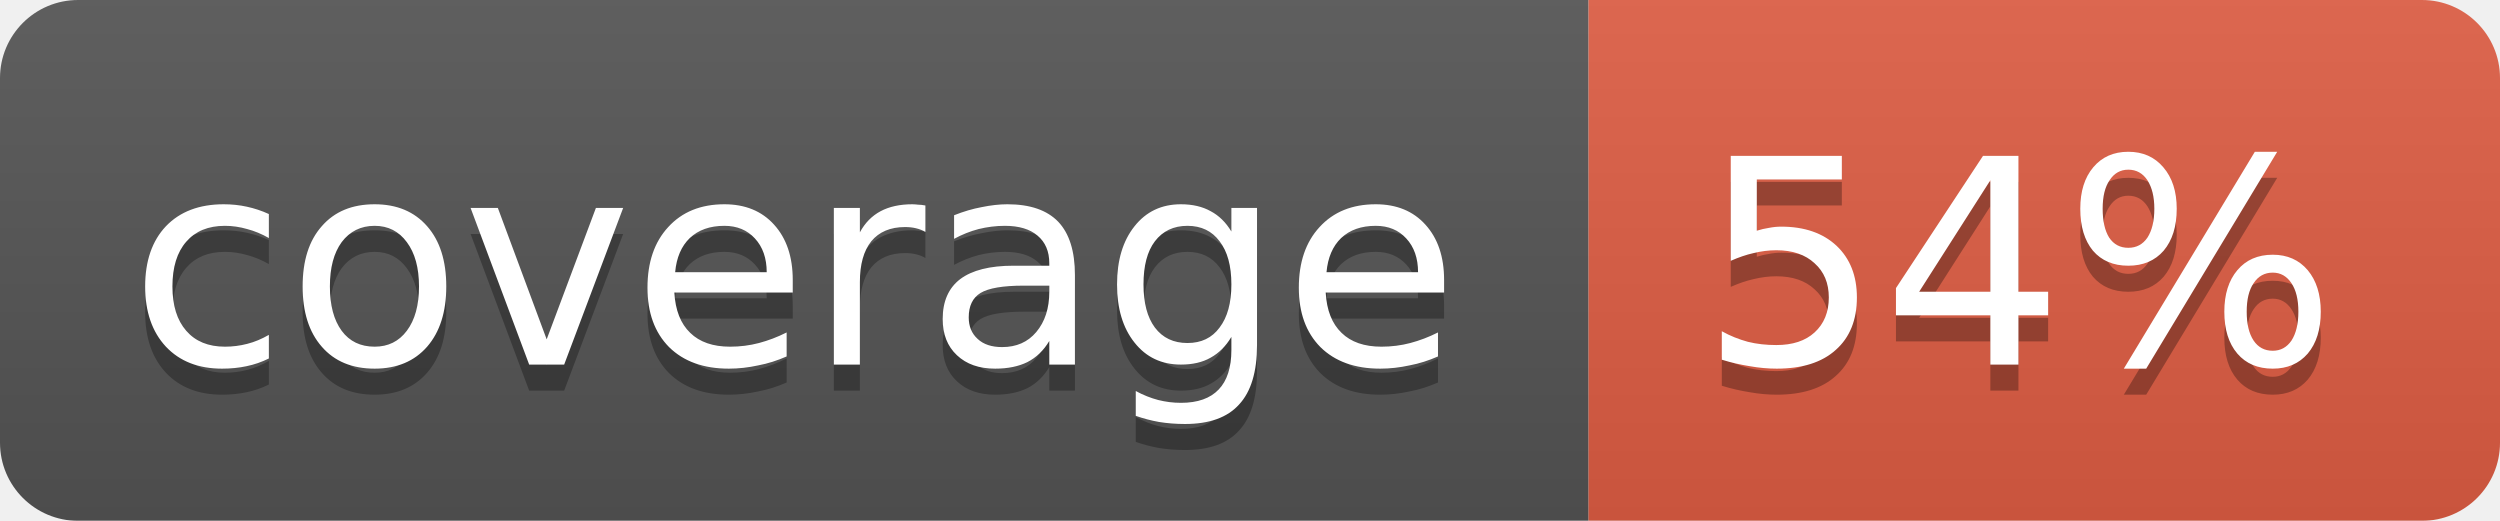
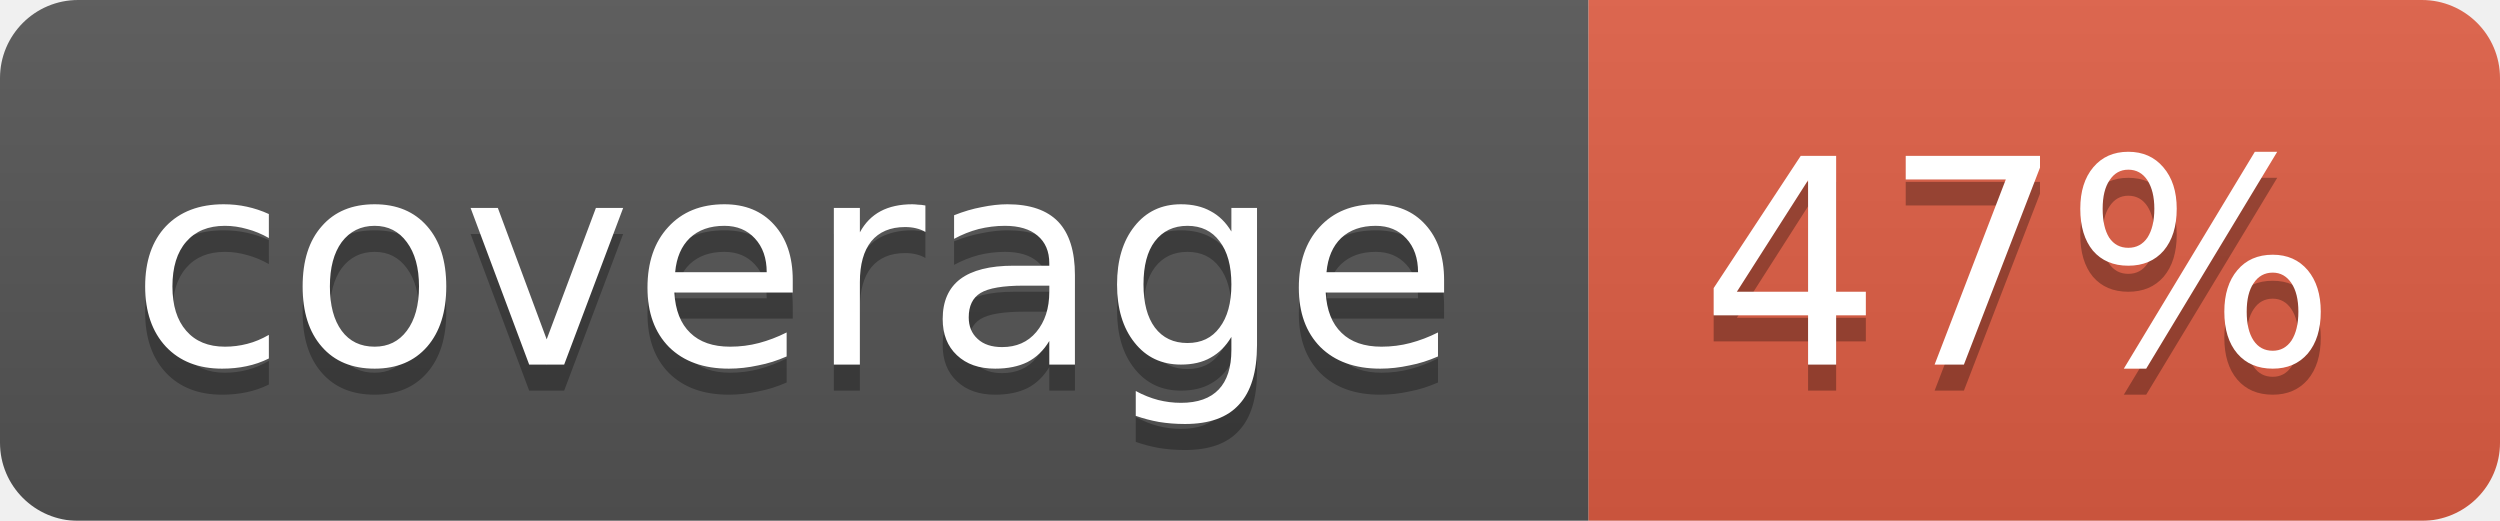
<svg xmlns="http://www.w3.org/2000/svg" width="96" height="20">
  <linearGradient id="b" x2="0" y2="100%">
    <stop offset="0" stop-color="#bbb" stop-opacity=".1" />
    <stop offset="1" stop-opacity=".1" />
  </linearGradient>
  <mask id="a">
    <rect width="96" height="20" rx="3" fill="#fff" />
  </mask>
  <g mask="url(#a)">
    <path fill="#555" d="M0 0h61v20H0z" />
    <path fill="#e05d44" d="M61 0h35v20H61z" />
    <path fill="url(#b)" d="M0 0h96v20H0z" />
  </g>
  <g fill="#fff" text-anchor="middle" font-family="DejaVu Sans,Verdana,Geneva,sans-serif" font-size="11">
    <text x="30.5" y="15" fill="#010101" fill-opacity=".3">coverage</text>
    <text x="30.5" y="14">coverage</text>
-     <text x="77.5" y="15" fill="#010101" fill-opacity=".3">54%</text>
-     <text x="77.5" y="14">54%</text>
+     <text x="77.5" y="15" fill="#010101" fill-opacity=".3">47%</text>
+     <text x="77.5" y="14">47%</text>
  </g>
</svg>
